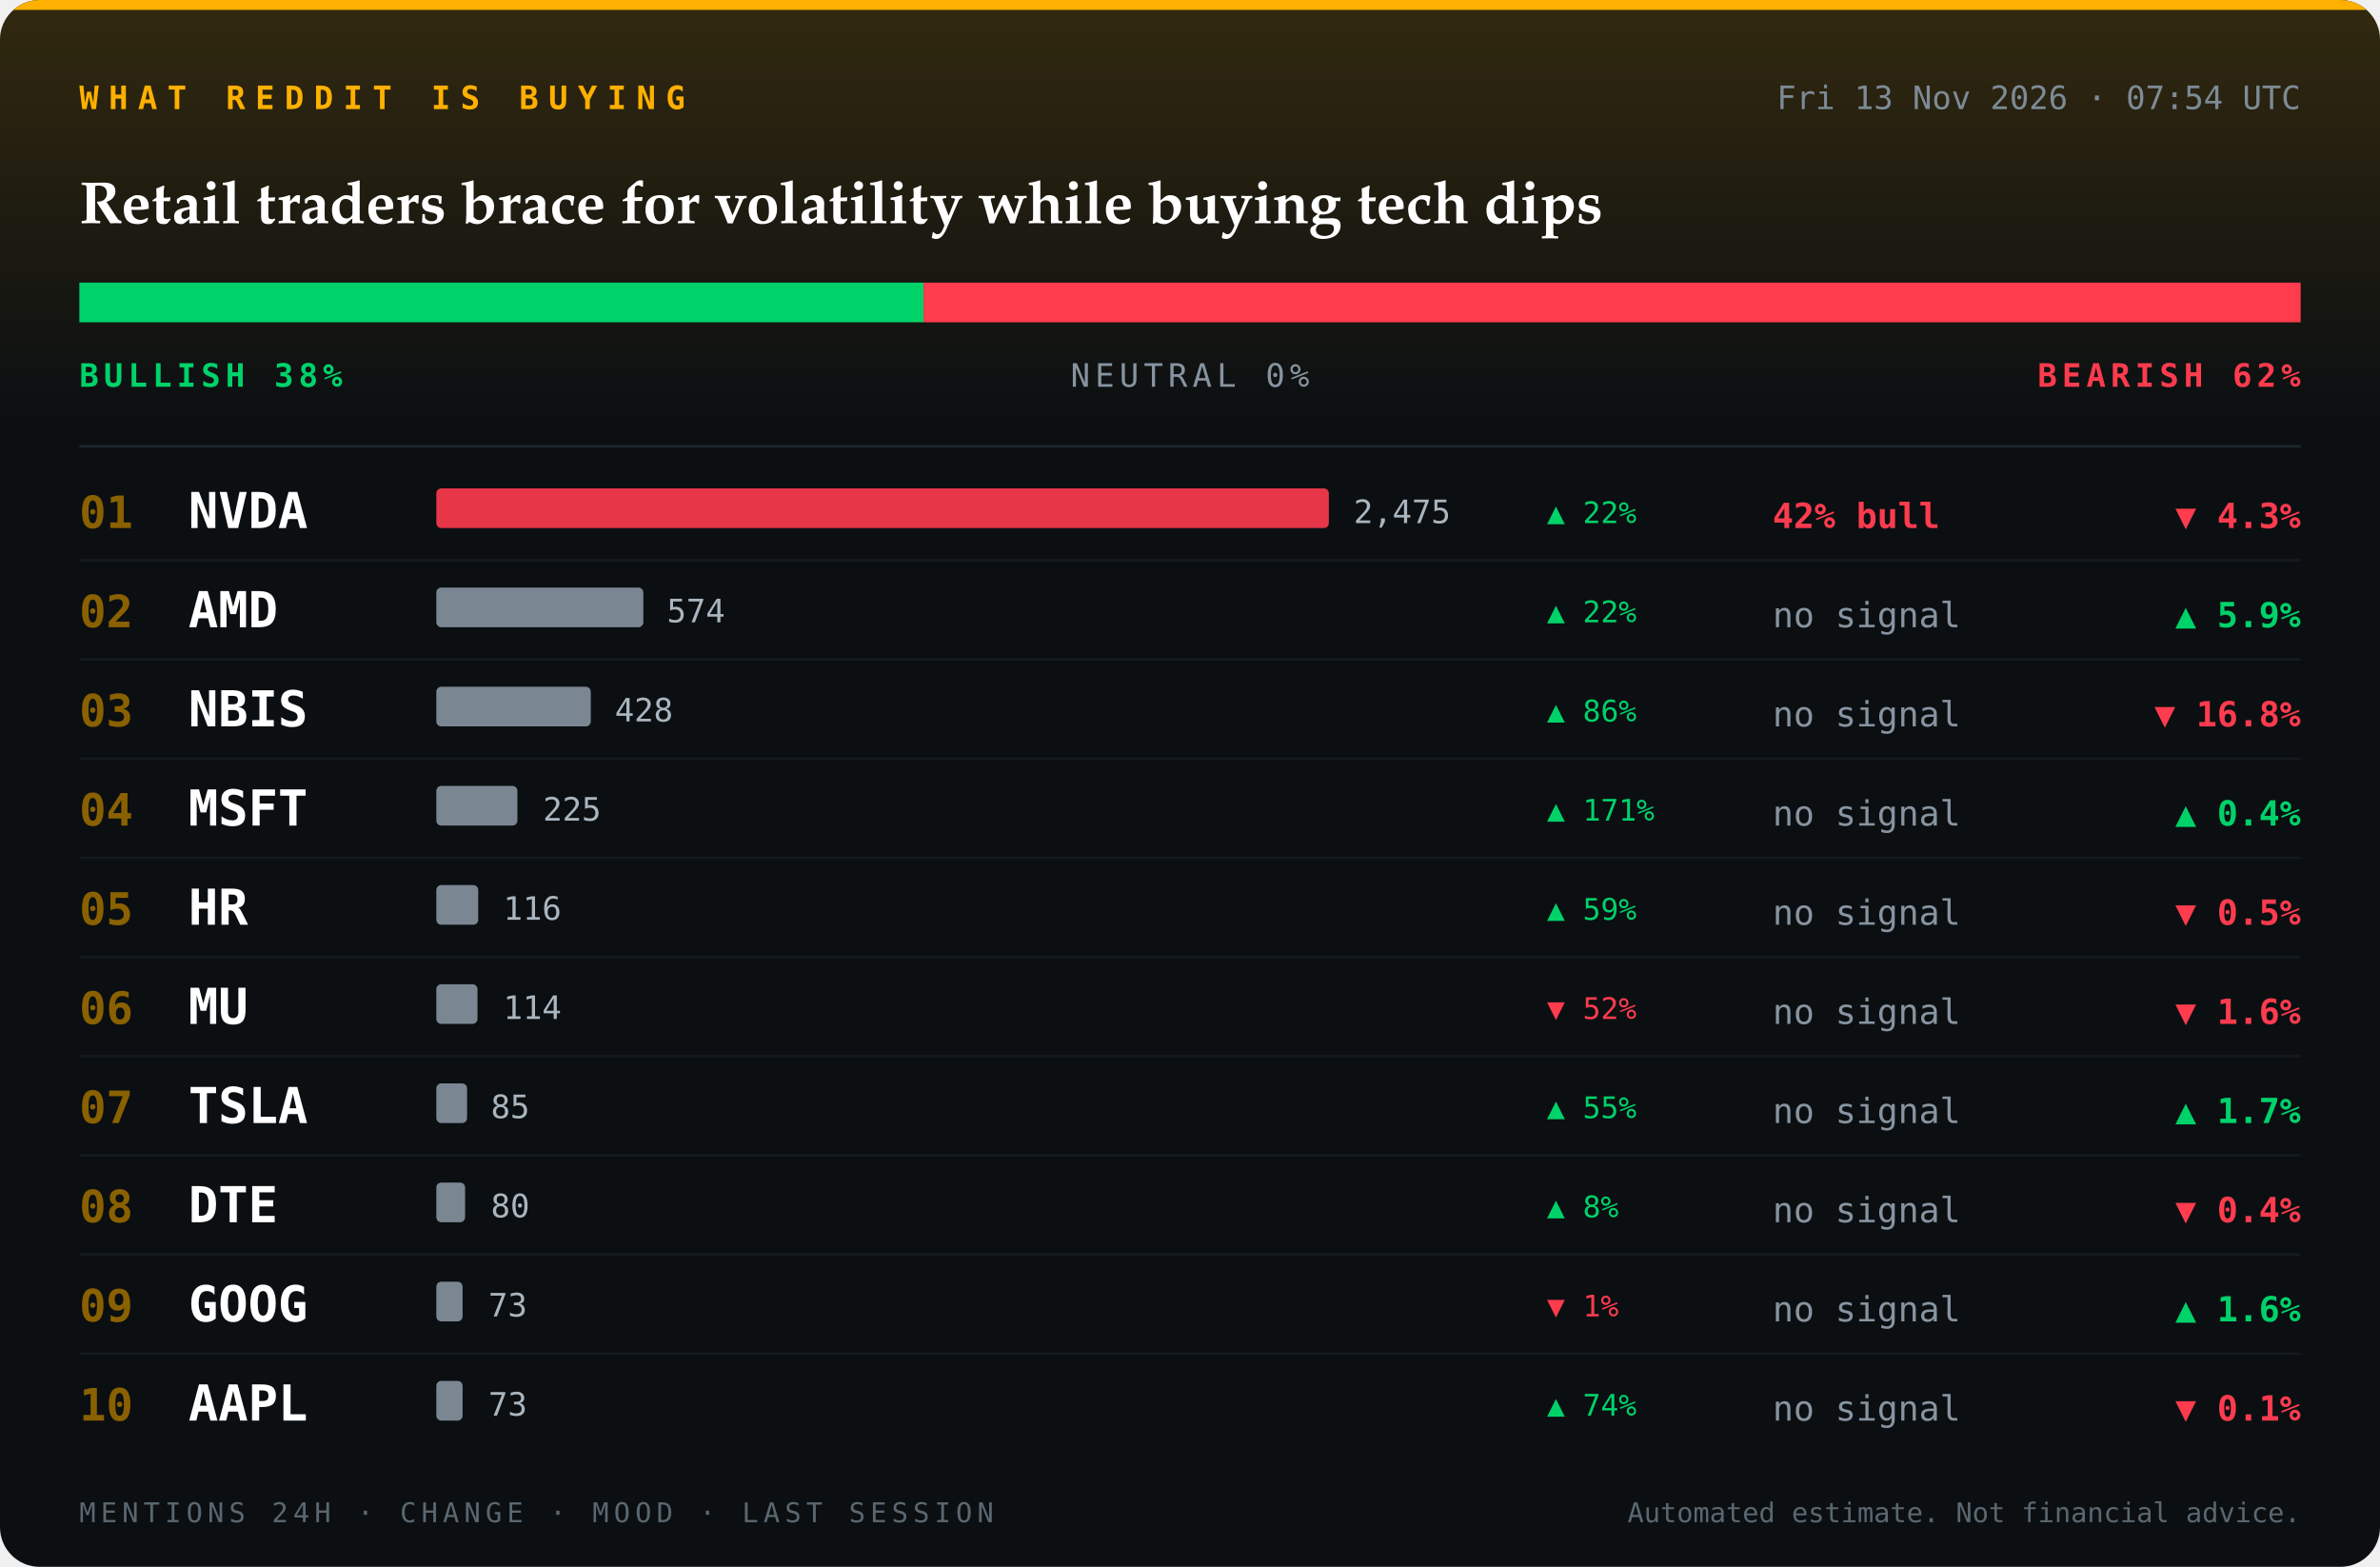
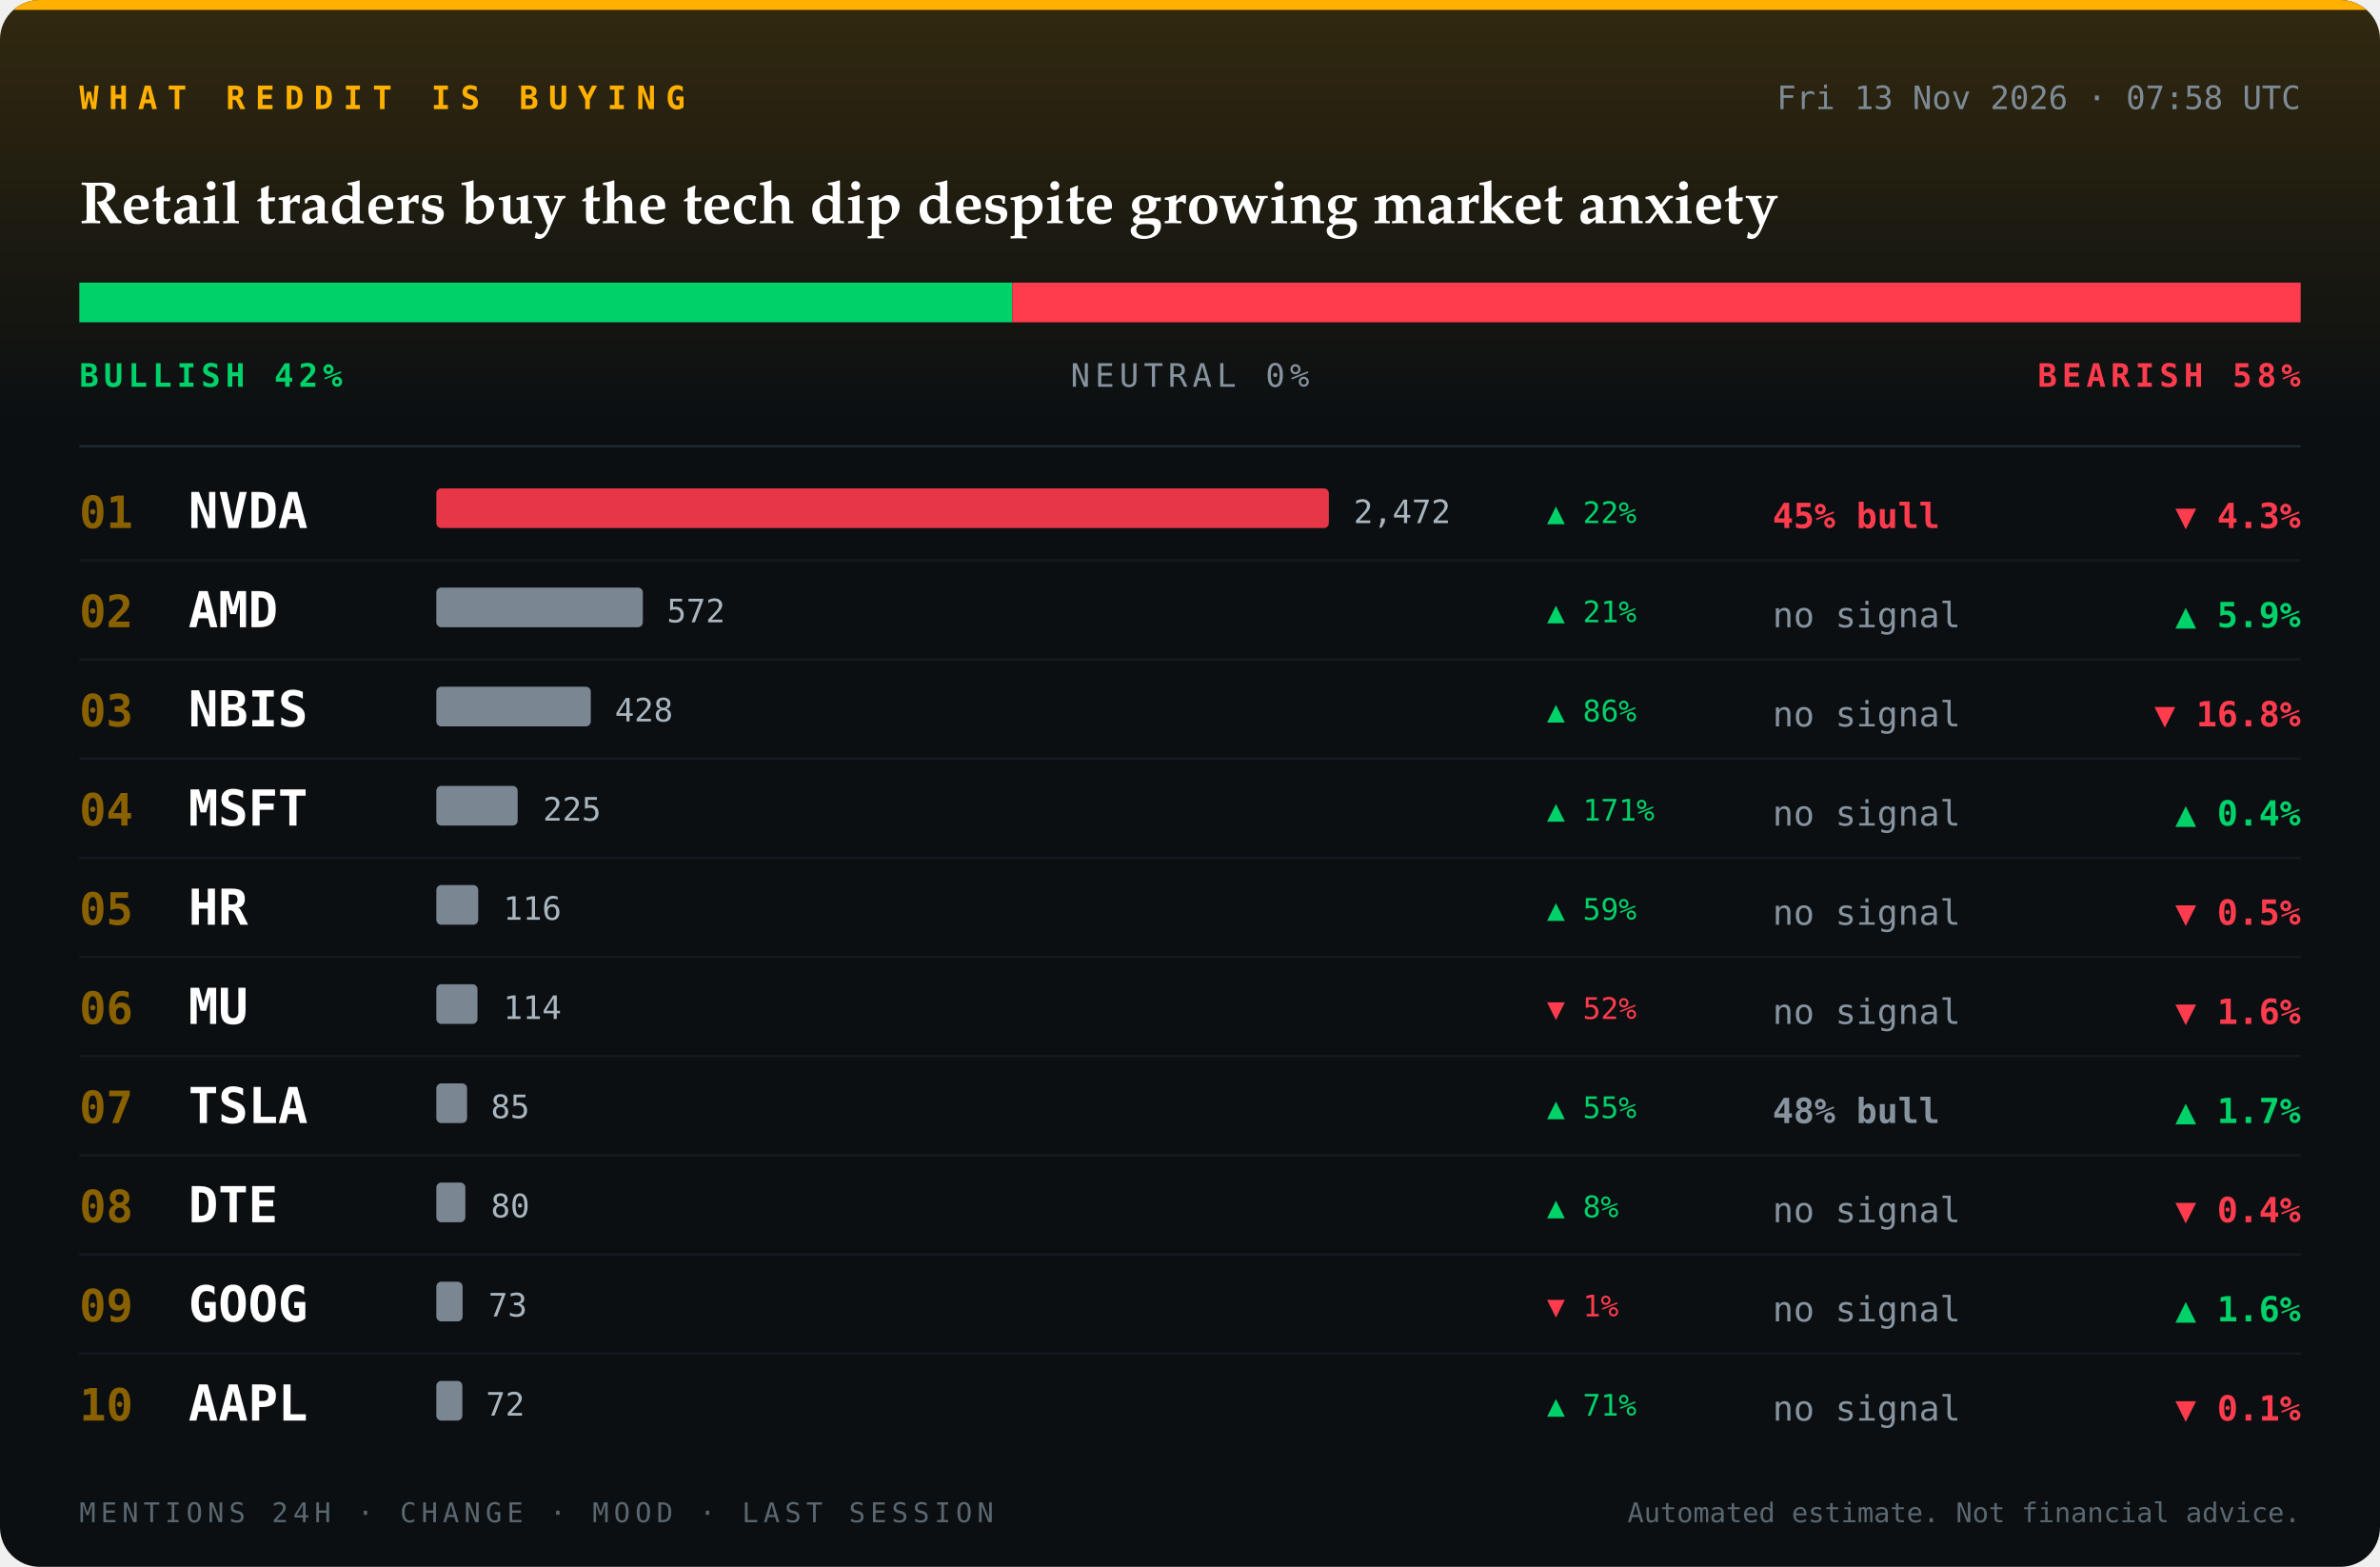
<svg xmlns="http://www.w3.org/2000/svg" viewBox="0 0 960 632" width="960" height="632" role="img" aria-label="Reddit sentiment board">
  <defs>
    <clipPath id="card">
      <rect width="960" height="632" rx="16" />
    </clipPath>
    <linearGradient id="glow" x1="0" y1="0" x2="0" y2="1">
      <stop offset="0" stop-color="#ffb000" stop-opacity="0.16" />
      <stop offset="1" stop-color="#ffb000" stop-opacity="0" />
    </linearGradient>
  </defs>
  <g clip-path="url(#card)">
    <rect width="960" height="632" fill="#0b0f12" />
    <rect width="960" height="170" fill="url(#glow)" />
    <rect width="960" height="4" fill="#ffb000" />
    <text x="32" y="44" font-family="ui-monospace, SFMono-Regular, Menlo, Consolas, 'DejaVu Sans Mono', monospace" font-size="13" font-weight="700" font-style="normal" letter-spacing="4" fill="#ffb000" text-anchor="start">WHAT REDDIT IS BUYING</text>
-     <text x="928" y="44" font-family="ui-monospace, SFMono-Regular, Menlo, Consolas, 'DejaVu Sans Mono', monospace" font-size="13" font-weight="400" font-style="normal" letter-spacing="0" fill="#7d8b96" text-anchor="end">Fri 13 Nov 2026 · 07:54 UTC</text>
-     <text x="32" y="90" font-family="'Iowan Old Style', 'Palatino Linotype', Palatino, Georgia, serif" font-size="24" font-weight="700" font-style="normal" letter-spacing="0" fill="#ffffff" text-anchor="start">Retail traders brace for volatility while buying tech dips</text>
-     <rect x="32" y="114" width="340.5" height="16" fill="#00d26a" />
-     <rect x="372.5" y="114" width="0.0" height="16" fill="#2b3640" />
-     <rect x="372.5" y="114" width="555.5" height="16" fill="#ff3b4e" />
-     <text x="32" y="156" font-family="ui-monospace, SFMono-Regular, Menlo, Consolas, 'DejaVu Sans Mono', monospace" font-size="13" font-weight="700" font-style="normal" letter-spacing="2" fill="#00d26a" text-anchor="start">BULLISH 38%</text>
+     <text x="928" y="44" font-family="ui-monospace, SFMono-Regular, Menlo, Consolas, 'DejaVu Sans Mono', monospace" font-size="13" font-weight="400" font-style="normal" letter-spacing="0" fill="#7d8b96" text-anchor="end">Fri 13 Nov 2026 · 07:58 UTC</text>
+     <text x="32" y="90" font-family="'Iowan Old Style', 'Palatino Linotype', Palatino, Georgia, serif" font-size="24" font-weight="700" font-style="normal" letter-spacing="0" fill="#ffffff" text-anchor="start">Retail traders buy the tech dip despite growing market anxiety</text>
+     <rect x="32" y="114" width="376.3" height="16" fill="#00d26a" />
+     <rect x="408.3" y="114" width="0.0" height="16" fill="#2b3640" />
+     <rect x="408.3" y="114" width="519.7" height="16" fill="#ff3b4e" />
+     <text x="32" y="156" font-family="ui-monospace, SFMono-Regular, Menlo, Consolas, 'DejaVu Sans Mono', monospace" font-size="13" font-weight="700" font-style="normal" letter-spacing="2" fill="#00d26a" text-anchor="start">BULLISH 42%</text>
    <text x="480" y="156" font-family="ui-monospace, SFMono-Regular, Menlo, Consolas, 'DejaVu Sans Mono', monospace" font-size="13" font-weight="400" font-style="normal" letter-spacing="2" fill="#8794a0" text-anchor="middle">NEUTRAL 0%</text>
-     <text x="928" y="156" font-family="ui-monospace, SFMono-Regular, Menlo, Consolas, 'DejaVu Sans Mono', monospace" font-size="13" font-weight="700" font-style="normal" letter-spacing="2" fill="#ff3b4e" text-anchor="end">BEARISH 62%</text>
+     <text x="928" y="156" font-family="ui-monospace, SFMono-Regular, Menlo, Consolas, 'DejaVu Sans Mono', monospace" font-size="13" font-weight="700" font-style="normal" letter-spacing="2" fill="#ff3b4e" text-anchor="end">BEARISH 58%</text>
    <line x1="32" y1="180" x2="928" y2="180" stroke="#1e272e" />
    <text x="32" y="213" font-family="ui-monospace, SFMono-Regular, Menlo, Consolas, 'DejaVu Sans Mono', monospace" font-size="18" font-weight="700" font-style="normal" letter-spacing="0" fill="#8a6100" text-anchor="start">01</text>
    <text x="76" y="213" font-family="ui-monospace, SFMono-Regular, Menlo, Consolas, 'DejaVu Sans Mono', monospace" font-size="20" font-weight="700" font-style="normal" letter-spacing="0" fill="#ffffff" text-anchor="start">NVDA</text>
    <rect x="176" y="197" width="360.0" height="16" rx="2" fill="#ff3b4e" fill-opacity="0.9" />
-     <text x="546" y="211" font-family="ui-monospace, SFMono-Regular, Menlo, Consolas, 'DejaVu Sans Mono', monospace" font-size="13" font-weight="400" font-style="normal" letter-spacing="0" fill="#aab6bf" text-anchor="start">2,475</text>
-     <text x="715" y="213" font-family="ui-monospace, SFMono-Regular, Menlo, Consolas, 'DejaVu Sans Mono', monospace" font-size="14" font-weight="700" font-style="normal" letter-spacing="0" fill="#ff3b4e" text-anchor="start">42% bull</text>
+     <text x="546" y="211" font-family="ui-monospace, SFMono-Regular, Menlo, Consolas, 'DejaVu Sans Mono', monospace" font-size="13" font-weight="400" font-style="normal" letter-spacing="0" fill="#aab6bf" text-anchor="start">2,472</text>
+     <text x="715" y="213" font-family="ui-monospace, SFMono-Regular, Menlo, Consolas, 'DejaVu Sans Mono', monospace" font-size="14" font-weight="700" font-style="normal" letter-spacing="0" fill="#ff3b4e" text-anchor="start">45% bull</text>
    <text x="624" y="211" font-family="ui-monospace, SFMono-Regular, Menlo, Consolas, 'DejaVu Sans Mono', monospace" font-size="12" font-weight="400" font-style="normal" letter-spacing="0" fill="#00d26a" text-anchor="start">▲ 22%</text>
    <text x="928" y="213" font-family="ui-monospace, SFMono-Regular, Menlo, Consolas, 'DejaVu Sans Mono', monospace" font-size="14" font-weight="700" font-style="normal" letter-spacing="0" fill="#ff3b4e" text-anchor="end">▼ 4.3%</text>
    <line x1="32" y1="226" x2="928" y2="226" stroke="#141a1f" />
    <text x="32" y="253" font-family="ui-monospace, SFMono-Regular, Menlo, Consolas, 'DejaVu Sans Mono', monospace" font-size="18" font-weight="700" font-style="normal" letter-spacing="0" fill="#8a6100" text-anchor="start">02</text>
    <text x="76" y="253" font-family="ui-monospace, SFMono-Regular, Menlo, Consolas, 'DejaVu Sans Mono', monospace" font-size="20" font-weight="700" font-style="normal" letter-spacing="0" fill="#ffffff" text-anchor="start">AMD</text>
-     <rect x="176" y="237" width="83.5" height="16" rx="2" fill="#8794a0" fill-opacity="0.9" />
-     <text x="269" y="251" font-family="ui-monospace, SFMono-Regular, Menlo, Consolas, 'DejaVu Sans Mono', monospace" font-size="13" font-weight="400" font-style="normal" letter-spacing="0" fill="#aab6bf" text-anchor="start">574</text>
+     <rect x="176" y="237" width="83.3" height="16" rx="2" fill="#8794a0" fill-opacity="0.9" />
+     <text x="269" y="251" font-family="ui-monospace, SFMono-Regular, Menlo, Consolas, 'DejaVu Sans Mono', monospace" font-size="13" font-weight="400" font-style="normal" letter-spacing="0" fill="#aab6bf" text-anchor="start">572</text>
    <text x="715" y="253" font-family="ui-monospace, SFMono-Regular, Menlo, Consolas, 'DejaVu Sans Mono', monospace" font-size="14" font-weight="400" font-style="normal" letter-spacing="0" fill="#8794a0" text-anchor="start">no signal</text>
-     <text x="624" y="251" font-family="ui-monospace, SFMono-Regular, Menlo, Consolas, 'DejaVu Sans Mono', monospace" font-size="12" font-weight="400" font-style="normal" letter-spacing="0" fill="#00d26a" text-anchor="start">▲ 22%</text>
+     <text x="624" y="251" font-family="ui-monospace, SFMono-Regular, Menlo, Consolas, 'DejaVu Sans Mono', monospace" font-size="12" font-weight="400" font-style="normal" letter-spacing="0" fill="#00d26a" text-anchor="start">▲ 21%</text>
    <text x="928" y="253" font-family="ui-monospace, SFMono-Regular, Menlo, Consolas, 'DejaVu Sans Mono', monospace" font-size="14" font-weight="700" font-style="normal" letter-spacing="0" fill="#00d26a" text-anchor="end">▲ 5.9%</text>
    <line x1="32" y1="266" x2="928" y2="266" stroke="#141a1f" />
    <text x="32" y="293" font-family="ui-monospace, SFMono-Regular, Menlo, Consolas, 'DejaVu Sans Mono', monospace" font-size="18" font-weight="700" font-style="normal" letter-spacing="0" fill="#8a6100" text-anchor="start">03</text>
    <text x="76" y="293" font-family="ui-monospace, SFMono-Regular, Menlo, Consolas, 'DejaVu Sans Mono', monospace" font-size="20" font-weight="700" font-style="normal" letter-spacing="0" fill="#ffffff" text-anchor="start">NBIS</text>
    <rect x="176" y="277" width="62.3" height="16" rx="2" fill="#8794a0" fill-opacity="0.9" />
    <text x="248" y="291" font-family="ui-monospace, SFMono-Regular, Menlo, Consolas, 'DejaVu Sans Mono', monospace" font-size="13" font-weight="400" font-style="normal" letter-spacing="0" fill="#aab6bf" text-anchor="start">428</text>
    <text x="715" y="293" font-family="ui-monospace, SFMono-Regular, Menlo, Consolas, 'DejaVu Sans Mono', monospace" font-size="14" font-weight="400" font-style="normal" letter-spacing="0" fill="#8794a0" text-anchor="start">no signal</text>
    <text x="624" y="291" font-family="ui-monospace, SFMono-Regular, Menlo, Consolas, 'DejaVu Sans Mono', monospace" font-size="12" font-weight="400" font-style="normal" letter-spacing="0" fill="#00d26a" text-anchor="start">▲ 86%</text>
    <text x="928" y="293" font-family="ui-monospace, SFMono-Regular, Menlo, Consolas, 'DejaVu Sans Mono', monospace" font-size="14" font-weight="700" font-style="normal" letter-spacing="0" fill="#ff3b4e" text-anchor="end">▼ 16.8%</text>
    <line x1="32" y1="306" x2="928" y2="306" stroke="#141a1f" />
    <text x="32" y="333" font-family="ui-monospace, SFMono-Regular, Menlo, Consolas, 'DejaVu Sans Mono', monospace" font-size="18" font-weight="700" font-style="normal" letter-spacing="0" fill="#8a6100" text-anchor="start">04</text>
    <text x="76" y="333" font-family="ui-monospace, SFMono-Regular, Menlo, Consolas, 'DejaVu Sans Mono', monospace" font-size="20" font-weight="700" font-style="normal" letter-spacing="0" fill="#ffffff" text-anchor="start">MSFT</text>
-     <rect x="176" y="317" width="32.7" height="16" rx="2" fill="#8794a0" fill-opacity="0.9" />
+     <rect x="176" y="317" width="32.8" height="16" rx="2" fill="#8794a0" fill-opacity="0.9" />
    <text x="219" y="331" font-family="ui-monospace, SFMono-Regular, Menlo, Consolas, 'DejaVu Sans Mono', monospace" font-size="13" font-weight="400" font-style="normal" letter-spacing="0" fill="#aab6bf" text-anchor="start">225</text>
    <text x="715" y="333" font-family="ui-monospace, SFMono-Regular, Menlo, Consolas, 'DejaVu Sans Mono', monospace" font-size="14" font-weight="400" font-style="normal" letter-spacing="0" fill="#8794a0" text-anchor="start">no signal</text>
    <text x="624" y="331" font-family="ui-monospace, SFMono-Regular, Menlo, Consolas, 'DejaVu Sans Mono', monospace" font-size="12" font-weight="400" font-style="normal" letter-spacing="0" fill="#00d26a" text-anchor="start">▲ 171%</text>
    <text x="928" y="333" font-family="ui-monospace, SFMono-Regular, Menlo, Consolas, 'DejaVu Sans Mono', monospace" font-size="14" font-weight="700" font-style="normal" letter-spacing="0" fill="#00d26a" text-anchor="end">▲ 0.4%</text>
    <line x1="32" y1="346" x2="928" y2="346" stroke="#141a1f" />
    <text x="32" y="373" font-family="ui-monospace, SFMono-Regular, Menlo, Consolas, 'DejaVu Sans Mono', monospace" font-size="18" font-weight="700" font-style="normal" letter-spacing="0" fill="#8a6100" text-anchor="start">05</text>
    <text x="76" y="373" font-family="ui-monospace, SFMono-Regular, Menlo, Consolas, 'DejaVu Sans Mono', monospace" font-size="20" font-weight="700" font-style="normal" letter-spacing="0" fill="#ffffff" text-anchor="start">HR</text>
    <rect x="176" y="357" width="16.9" height="16" rx="2" fill="#8794a0" fill-opacity="0.9" />
    <text x="203" y="371" font-family="ui-monospace, SFMono-Regular, Menlo, Consolas, 'DejaVu Sans Mono', monospace" font-size="13" font-weight="400" font-style="normal" letter-spacing="0" fill="#aab6bf" text-anchor="start">116</text>
    <text x="715" y="373" font-family="ui-monospace, SFMono-Regular, Menlo, Consolas, 'DejaVu Sans Mono', monospace" font-size="14" font-weight="400" font-style="normal" letter-spacing="0" fill="#8794a0" text-anchor="start">no signal</text>
    <text x="624" y="371" font-family="ui-monospace, SFMono-Regular, Menlo, Consolas, 'DejaVu Sans Mono', monospace" font-size="12" font-weight="400" font-style="normal" letter-spacing="0" fill="#00d26a" text-anchor="start">▲ 59%</text>
    <text x="928" y="373" font-family="ui-monospace, SFMono-Regular, Menlo, Consolas, 'DejaVu Sans Mono', monospace" font-size="14" font-weight="700" font-style="normal" letter-spacing="0" fill="#ff3b4e" text-anchor="end">▼ 0.5%</text>
    <line x1="32" y1="386" x2="928" y2="386" stroke="#141a1f" />
    <text x="32" y="413" font-family="ui-monospace, SFMono-Regular, Menlo, Consolas, 'DejaVu Sans Mono', monospace" font-size="18" font-weight="700" font-style="normal" letter-spacing="0" fill="#8a6100" text-anchor="start">06</text>
    <text x="76" y="413" font-family="ui-monospace, SFMono-Regular, Menlo, Consolas, 'DejaVu Sans Mono', monospace" font-size="20" font-weight="700" font-style="normal" letter-spacing="0" fill="#ffffff" text-anchor="start">MU</text>
    <rect x="176" y="397" width="16.6" height="16" rx="2" fill="#8794a0" fill-opacity="0.9" />
    <text x="203" y="411" font-family="ui-monospace, SFMono-Regular, Menlo, Consolas, 'DejaVu Sans Mono', monospace" font-size="13" font-weight="400" font-style="normal" letter-spacing="0" fill="#aab6bf" text-anchor="start">114</text>
    <text x="715" y="413" font-family="ui-monospace, SFMono-Regular, Menlo, Consolas, 'DejaVu Sans Mono', monospace" font-size="14" font-weight="400" font-style="normal" letter-spacing="0" fill="#8794a0" text-anchor="start">no signal</text>
    <text x="624" y="411" font-family="ui-monospace, SFMono-Regular, Menlo, Consolas, 'DejaVu Sans Mono', monospace" font-size="12" font-weight="400" font-style="normal" letter-spacing="0" fill="#ff3b4e" text-anchor="start">▼ 52%</text>
    <text x="928" y="413" font-family="ui-monospace, SFMono-Regular, Menlo, Consolas, 'DejaVu Sans Mono', monospace" font-size="14" font-weight="700" font-style="normal" letter-spacing="0" fill="#ff3b4e" text-anchor="end">▼ 1.6%</text>
    <line x1="32" y1="426" x2="928" y2="426" stroke="#141a1f" />
    <text x="32" y="453" font-family="ui-monospace, SFMono-Regular, Menlo, Consolas, 'DejaVu Sans Mono', monospace" font-size="18" font-weight="700" font-style="normal" letter-spacing="0" fill="#8a6100" text-anchor="start">07</text>
    <text x="76" y="453" font-family="ui-monospace, SFMono-Regular, Menlo, Consolas, 'DejaVu Sans Mono', monospace" font-size="20" font-weight="700" font-style="normal" letter-spacing="0" fill="#ffffff" text-anchor="start">TSLA</text>
    <rect x="176" y="437" width="12.4" height="16" rx="2" fill="#8794a0" fill-opacity="0.9" />
    <text x="198" y="451" font-family="ui-monospace, SFMono-Regular, Menlo, Consolas, 'DejaVu Sans Mono', monospace" font-size="13" font-weight="400" font-style="normal" letter-spacing="0" fill="#aab6bf" text-anchor="start">85</text>
-     <text x="715" y="453" font-family="ui-monospace, SFMono-Regular, Menlo, Consolas, 'DejaVu Sans Mono', monospace" font-size="14" font-weight="400" font-style="normal" letter-spacing="0" fill="#8794a0" text-anchor="start">no signal</text>
+     <text x="715" y="453" font-family="ui-monospace, SFMono-Regular, Menlo, Consolas, 'DejaVu Sans Mono', monospace" font-size="14" font-weight="700" font-style="normal" letter-spacing="0" fill="#8794a0" text-anchor="start">48% bull</text>
    <text x="624" y="451" font-family="ui-monospace, SFMono-Regular, Menlo, Consolas, 'DejaVu Sans Mono', monospace" font-size="12" font-weight="400" font-style="normal" letter-spacing="0" fill="#00d26a" text-anchor="start">▲ 55%</text>
    <text x="928" y="453" font-family="ui-monospace, SFMono-Regular, Menlo, Consolas, 'DejaVu Sans Mono', monospace" font-size="14" font-weight="700" font-style="normal" letter-spacing="0" fill="#00d26a" text-anchor="end">▲ 1.7%</text>
    <line x1="32" y1="466" x2="928" y2="466" stroke="#141a1f" />
    <text x="32" y="493" font-family="ui-monospace, SFMono-Regular, Menlo, Consolas, 'DejaVu Sans Mono', monospace" font-size="18" font-weight="700" font-style="normal" letter-spacing="0" fill="#8a6100" text-anchor="start">08</text>
    <text x="76" y="493" font-family="ui-monospace, SFMono-Regular, Menlo, Consolas, 'DejaVu Sans Mono', monospace" font-size="20" font-weight="700" font-style="normal" letter-spacing="0" fill="#ffffff" text-anchor="start">DTE</text>
-     <rect x="176" y="477" width="11.6" height="16" rx="2" fill="#8794a0" fill-opacity="0.9" />
+     <rect x="176" y="477" width="11.7" height="16" rx="2" fill="#8794a0" fill-opacity="0.9" />
    <text x="198" y="491" font-family="ui-monospace, SFMono-Regular, Menlo, Consolas, 'DejaVu Sans Mono', monospace" font-size="13" font-weight="400" font-style="normal" letter-spacing="0" fill="#aab6bf" text-anchor="start">80</text>
    <text x="715" y="493" font-family="ui-monospace, SFMono-Regular, Menlo, Consolas, 'DejaVu Sans Mono', monospace" font-size="14" font-weight="400" font-style="normal" letter-spacing="0" fill="#8794a0" text-anchor="start">no signal</text>
    <text x="624" y="491" font-family="ui-monospace, SFMono-Regular, Menlo, Consolas, 'DejaVu Sans Mono', monospace" font-size="12" font-weight="400" font-style="normal" letter-spacing="0" fill="#00d26a" text-anchor="start">▲ 8%</text>
    <text x="928" y="493" font-family="ui-monospace, SFMono-Regular, Menlo, Consolas, 'DejaVu Sans Mono', monospace" font-size="14" font-weight="700" font-style="normal" letter-spacing="0" fill="#ff3b4e" text-anchor="end">▼ 0.4%</text>
    <line x1="32" y1="506" x2="928" y2="506" stroke="#141a1f" />
    <text x="32" y="533" font-family="ui-monospace, SFMono-Regular, Menlo, Consolas, 'DejaVu Sans Mono', monospace" font-size="18" font-weight="700" font-style="normal" letter-spacing="0" fill="#8a6100" text-anchor="start">09</text>
    <text x="76" y="533" font-family="ui-monospace, SFMono-Regular, Menlo, Consolas, 'DejaVu Sans Mono', monospace" font-size="20" font-weight="700" font-style="normal" letter-spacing="0" fill="#ffffff" text-anchor="start">GOOG</text>
    <rect x="176" y="517" width="10.6" height="16" rx="2" fill="#8794a0" fill-opacity="0.9" />
    <text x="197" y="531" font-family="ui-monospace, SFMono-Regular, Menlo, Consolas, 'DejaVu Sans Mono', monospace" font-size="13" font-weight="400" font-style="normal" letter-spacing="0" fill="#aab6bf" text-anchor="start">73</text>
    <text x="715" y="533" font-family="ui-monospace, SFMono-Regular, Menlo, Consolas, 'DejaVu Sans Mono', monospace" font-size="14" font-weight="400" font-style="normal" letter-spacing="0" fill="#8794a0" text-anchor="start">no signal</text>
    <text x="624" y="531" font-family="ui-monospace, SFMono-Regular, Menlo, Consolas, 'DejaVu Sans Mono', monospace" font-size="12" font-weight="400" font-style="normal" letter-spacing="0" fill="#ff3b4e" text-anchor="start">▼ 1%</text>
    <text x="928" y="533" font-family="ui-monospace, SFMono-Regular, Menlo, Consolas, 'DejaVu Sans Mono', monospace" font-size="14" font-weight="700" font-style="normal" letter-spacing="0" fill="#00d26a" text-anchor="end">▲ 1.6%</text>
    <line x1="32" y1="546" x2="928" y2="546" stroke="#141a1f" />
    <text x="32" y="573" font-family="ui-monospace, SFMono-Regular, Menlo, Consolas, 'DejaVu Sans Mono', monospace" font-size="18" font-weight="700" font-style="normal" letter-spacing="0" fill="#8a6100" text-anchor="start">10</text>
    <text x="76" y="573" font-family="ui-monospace, SFMono-Regular, Menlo, Consolas, 'DejaVu Sans Mono', monospace" font-size="20" font-weight="700" font-style="normal" letter-spacing="0" fill="#ffffff" text-anchor="start">AAPL</text>
-     <rect x="176" y="557" width="10.6" height="16" rx="2" fill="#8794a0" fill-opacity="0.9" />
-     <text x="197" y="571" font-family="ui-monospace, SFMono-Regular, Menlo, Consolas, 'DejaVu Sans Mono', monospace" font-size="13" font-weight="400" font-style="normal" letter-spacing="0" fill="#aab6bf" text-anchor="start">73</text>
+     <rect x="176" y="557" width="10.5" height="16" rx="2" fill="#8794a0" fill-opacity="0.9" />
+     <text x="196" y="571" font-family="ui-monospace, SFMono-Regular, Menlo, Consolas, 'DejaVu Sans Mono', monospace" font-size="13" font-weight="400" font-style="normal" letter-spacing="0" fill="#aab6bf" text-anchor="start">72</text>
    <text x="715" y="573" font-family="ui-monospace, SFMono-Regular, Menlo, Consolas, 'DejaVu Sans Mono', monospace" font-size="14" font-weight="400" font-style="normal" letter-spacing="0" fill="#8794a0" text-anchor="start">no signal</text>
-     <text x="624" y="571" font-family="ui-monospace, SFMono-Regular, Menlo, Consolas, 'DejaVu Sans Mono', monospace" font-size="12" font-weight="400" font-style="normal" letter-spacing="0" fill="#00d26a" text-anchor="start">▲ 74%</text>
+     <text x="624" y="571" font-family="ui-monospace, SFMono-Regular, Menlo, Consolas, 'DejaVu Sans Mono', monospace" font-size="12" font-weight="400" font-style="normal" letter-spacing="0" fill="#00d26a" text-anchor="start">▲ 71%</text>
    <text x="928" y="573" font-family="ui-monospace, SFMono-Regular, Menlo, Consolas, 'DejaVu Sans Mono', monospace" font-size="14" font-weight="700" font-style="normal" letter-spacing="0" fill="#ff3b4e" text-anchor="end">▼ 0.1%</text>
    <text x="32" y="614" font-family="ui-monospace, SFMono-Regular, Menlo, Consolas, 'DejaVu Sans Mono', monospace" font-size="11" font-weight="400" font-style="normal" letter-spacing="2" fill="#5a6770" text-anchor="start">MENTIONS 24H · CHANGE · MOOD · LAST SESSION</text>
    <text x="928" y="614" font-family="ui-monospace, SFMono-Regular, Menlo, Consolas, 'DejaVu Sans Mono', monospace" font-size="11" font-weight="400" font-style="normal" letter-spacing="0" fill="#5a6770" text-anchor="end">Automated estimate. Not financial advice.</text>
  </g>
</svg>
